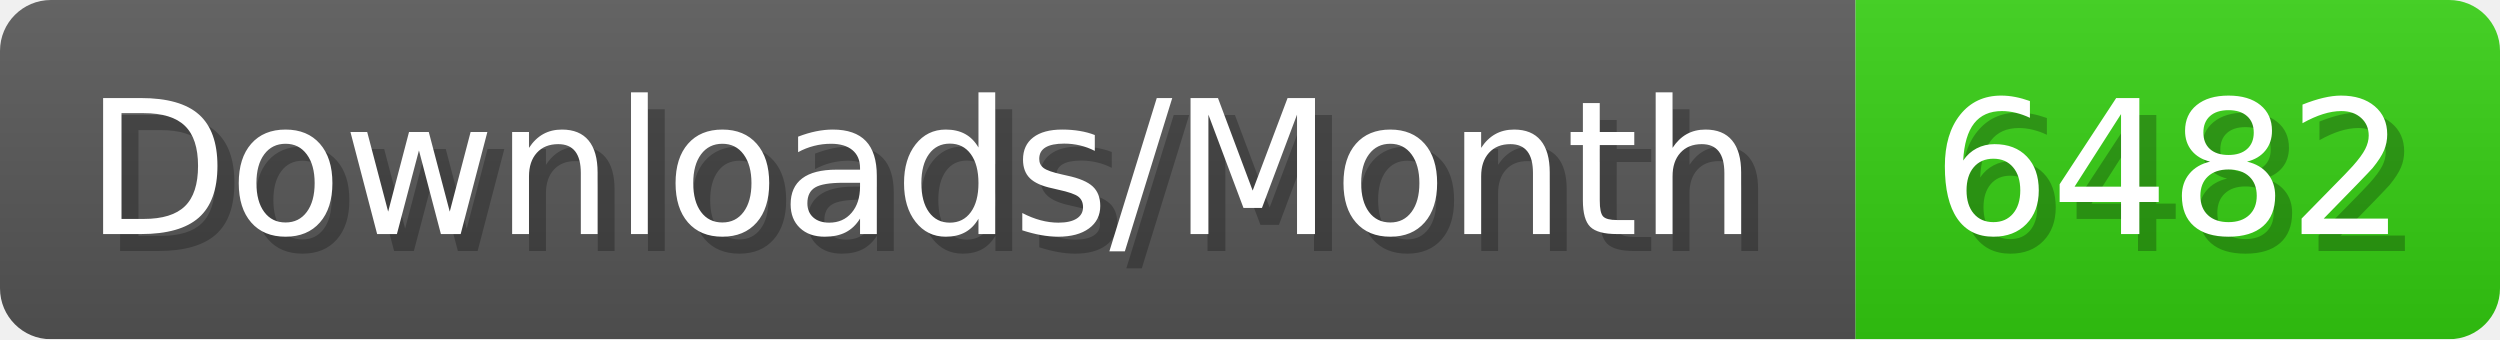
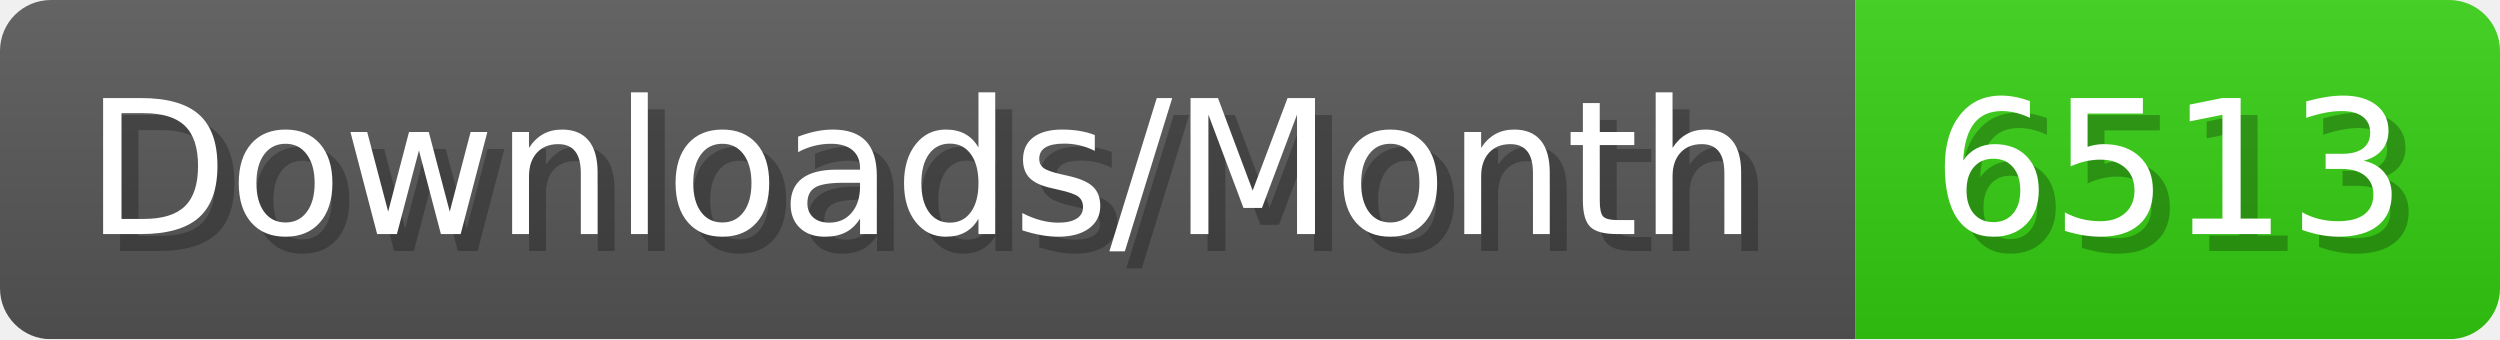
- <svg xmlns="http://www.w3.org/2000/svg" width="147.4" height="20" viewBox="0 0 1474 200" role="img" aria-label="Downloads/Month: 6482">
+ <svg xmlns="http://www.w3.org/2000/svg" width="147.4" height="20" viewBox="0 0 1474 200" role="img" aria-label="Downloads/Month: 6513">
  <linearGradient id="YlXUI" x2="0" y2="100%">
    <stop offset="0" stop-opacity=".1" stop-color="#EEE" />
    <stop offset="1" stop-opacity=".1" />
  </linearGradient>
  <mask id="JHhop">
    <rect width="1474" height="200" rx="30" fill="#FFF" />
  </mask>
  <g mask="url(#JHhop)">
    <rect width="1094" height="200" fill="#555" />
    <rect width="380" height="200" fill="#3C1" x="1094" />
    <rect width="1474" height="200" fill="url(#YlXUI)" />
  </g>
  <g aria-hidden="true" fill="#fff" text-anchor="start" font-family="Verdana,DejaVu Sans,sans-serif" font-size="110">
    <text x="60" y="148" textLength="994" fill="#000" opacity="0.25">Downloads/Month</text>
    <text x="50" y="138" textLength="994">Downloads/Month</text>
-     <text x="1149" y="148" textLength="280" fill="#000" opacity="0.25">6482</text>
-     <text x="1139" y="138" textLength="280">6482</text>
+     <text x="1149" y="148" textLength="280" fill="#000" opacity="0.25">6513</text>
+     <text x="1139" y="138" textLength="280">6513</text>
  </g>
</svg>
